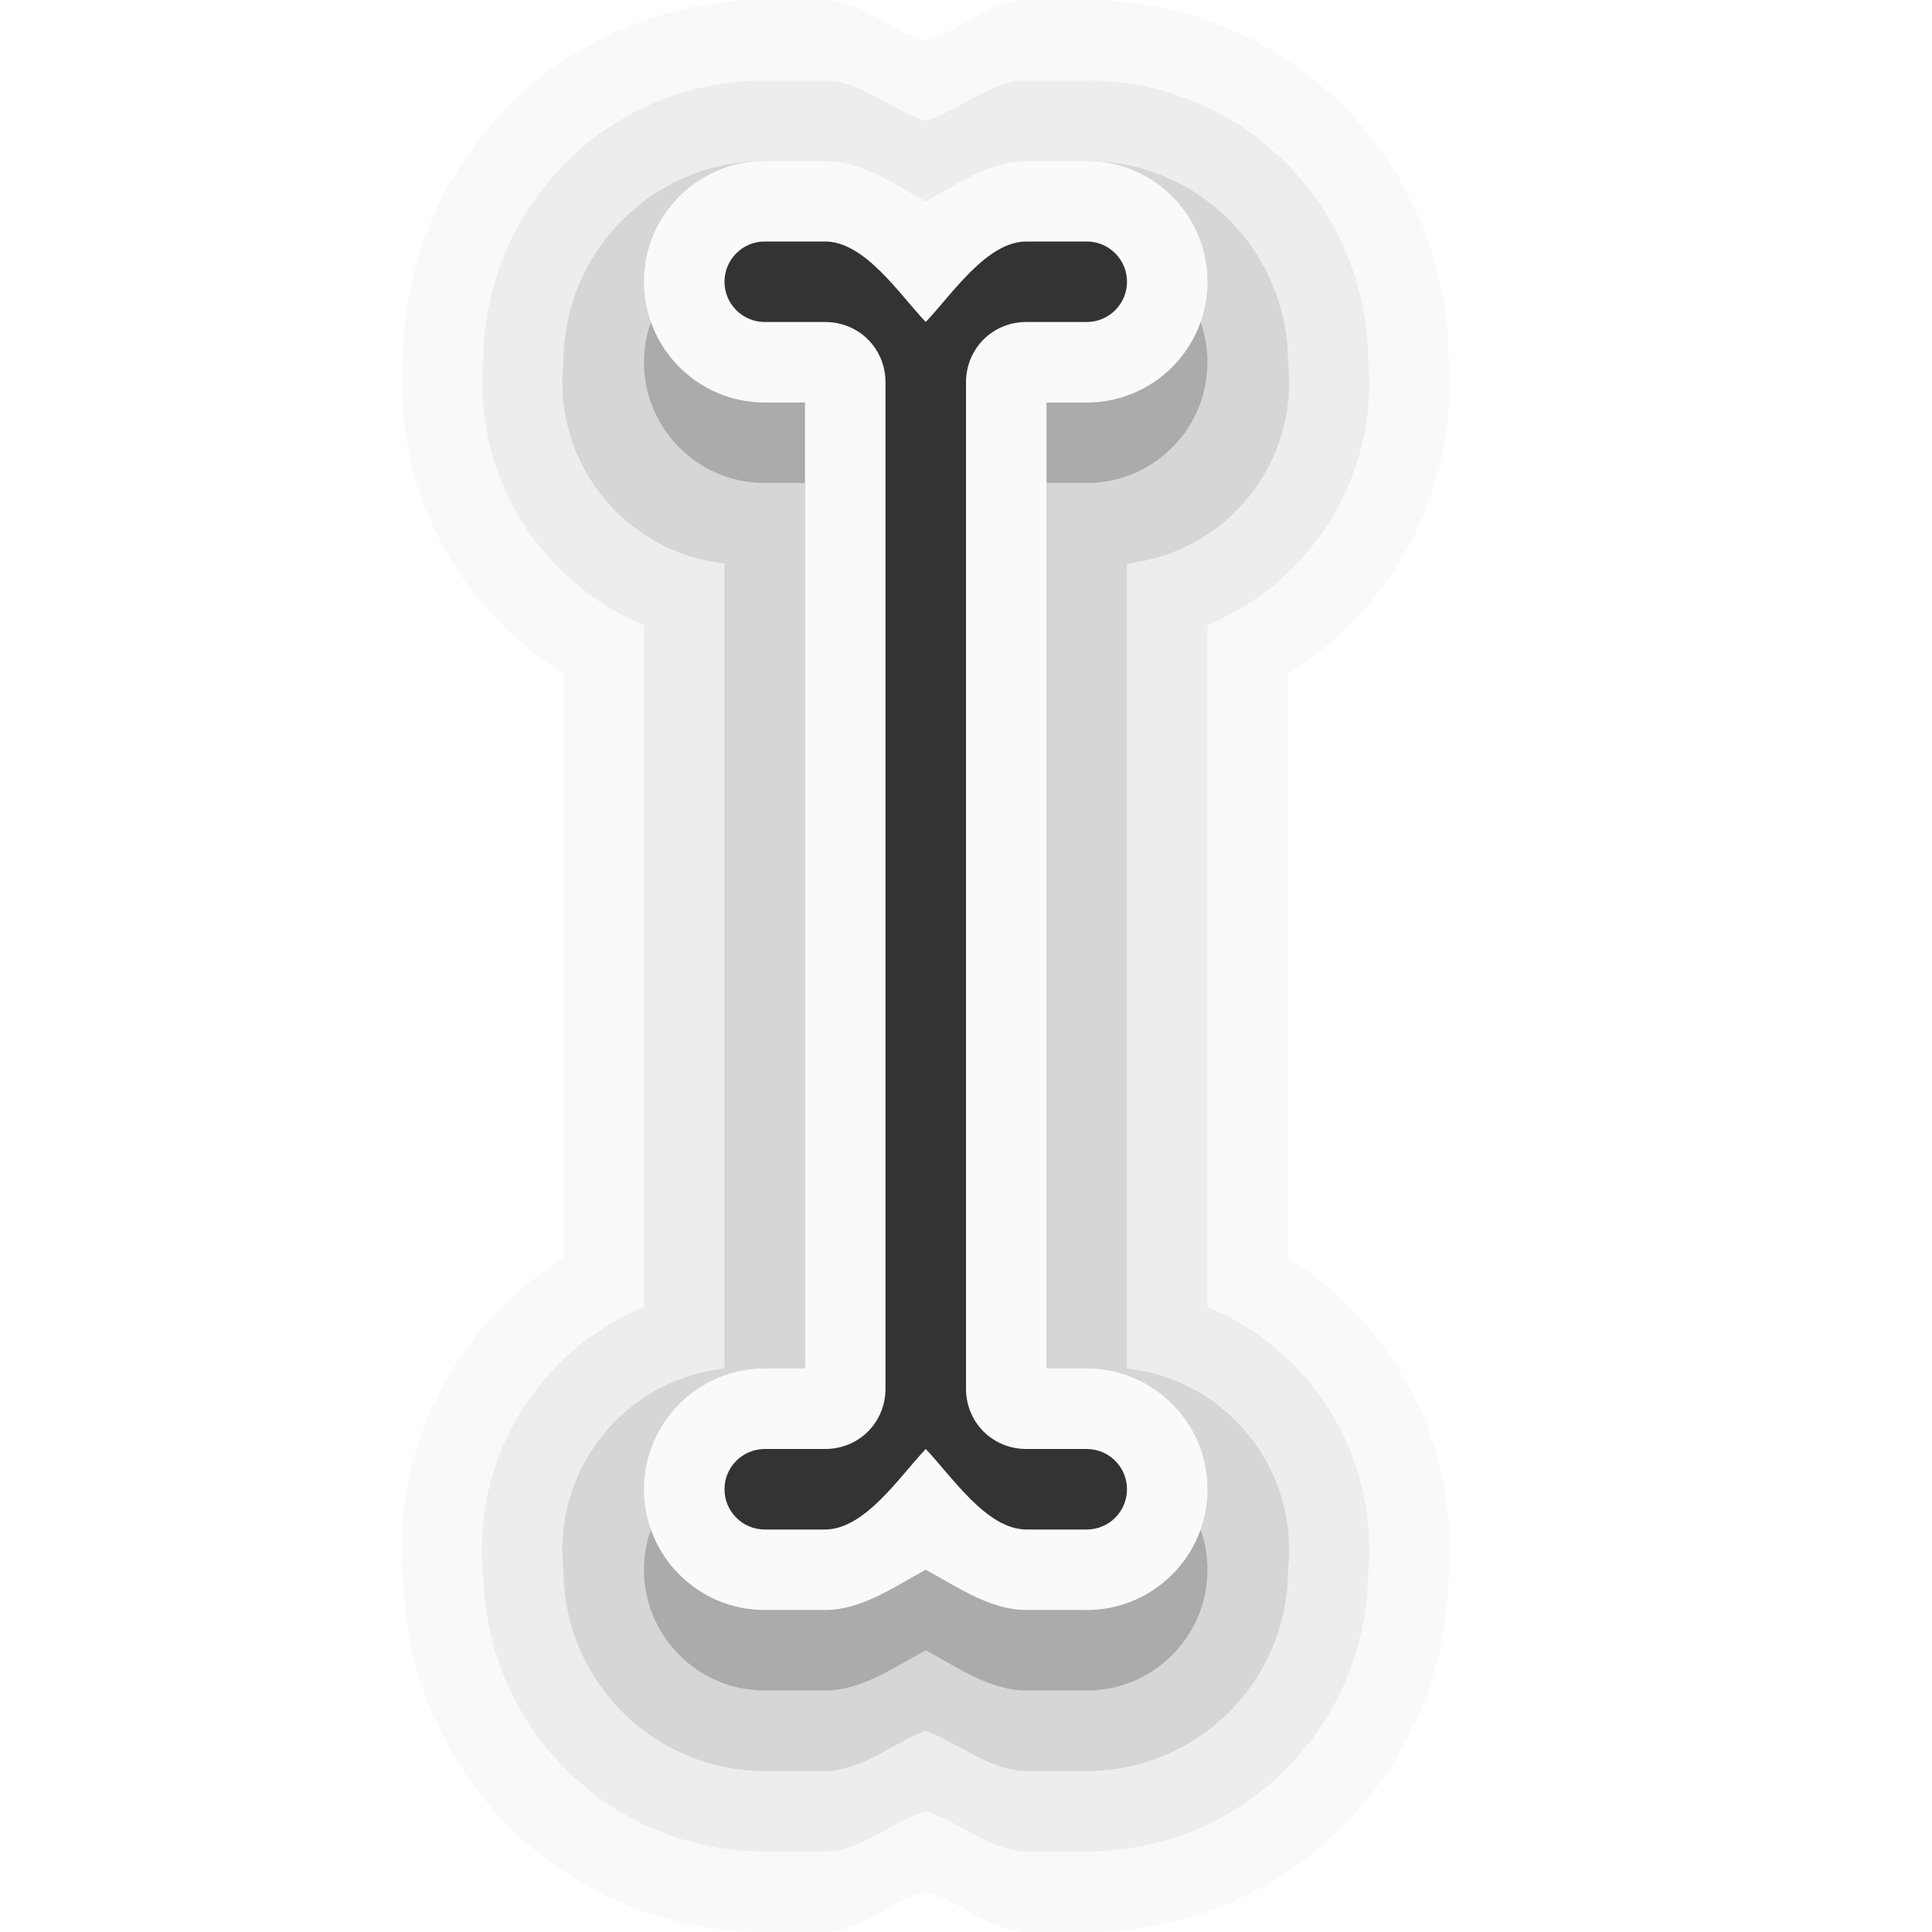
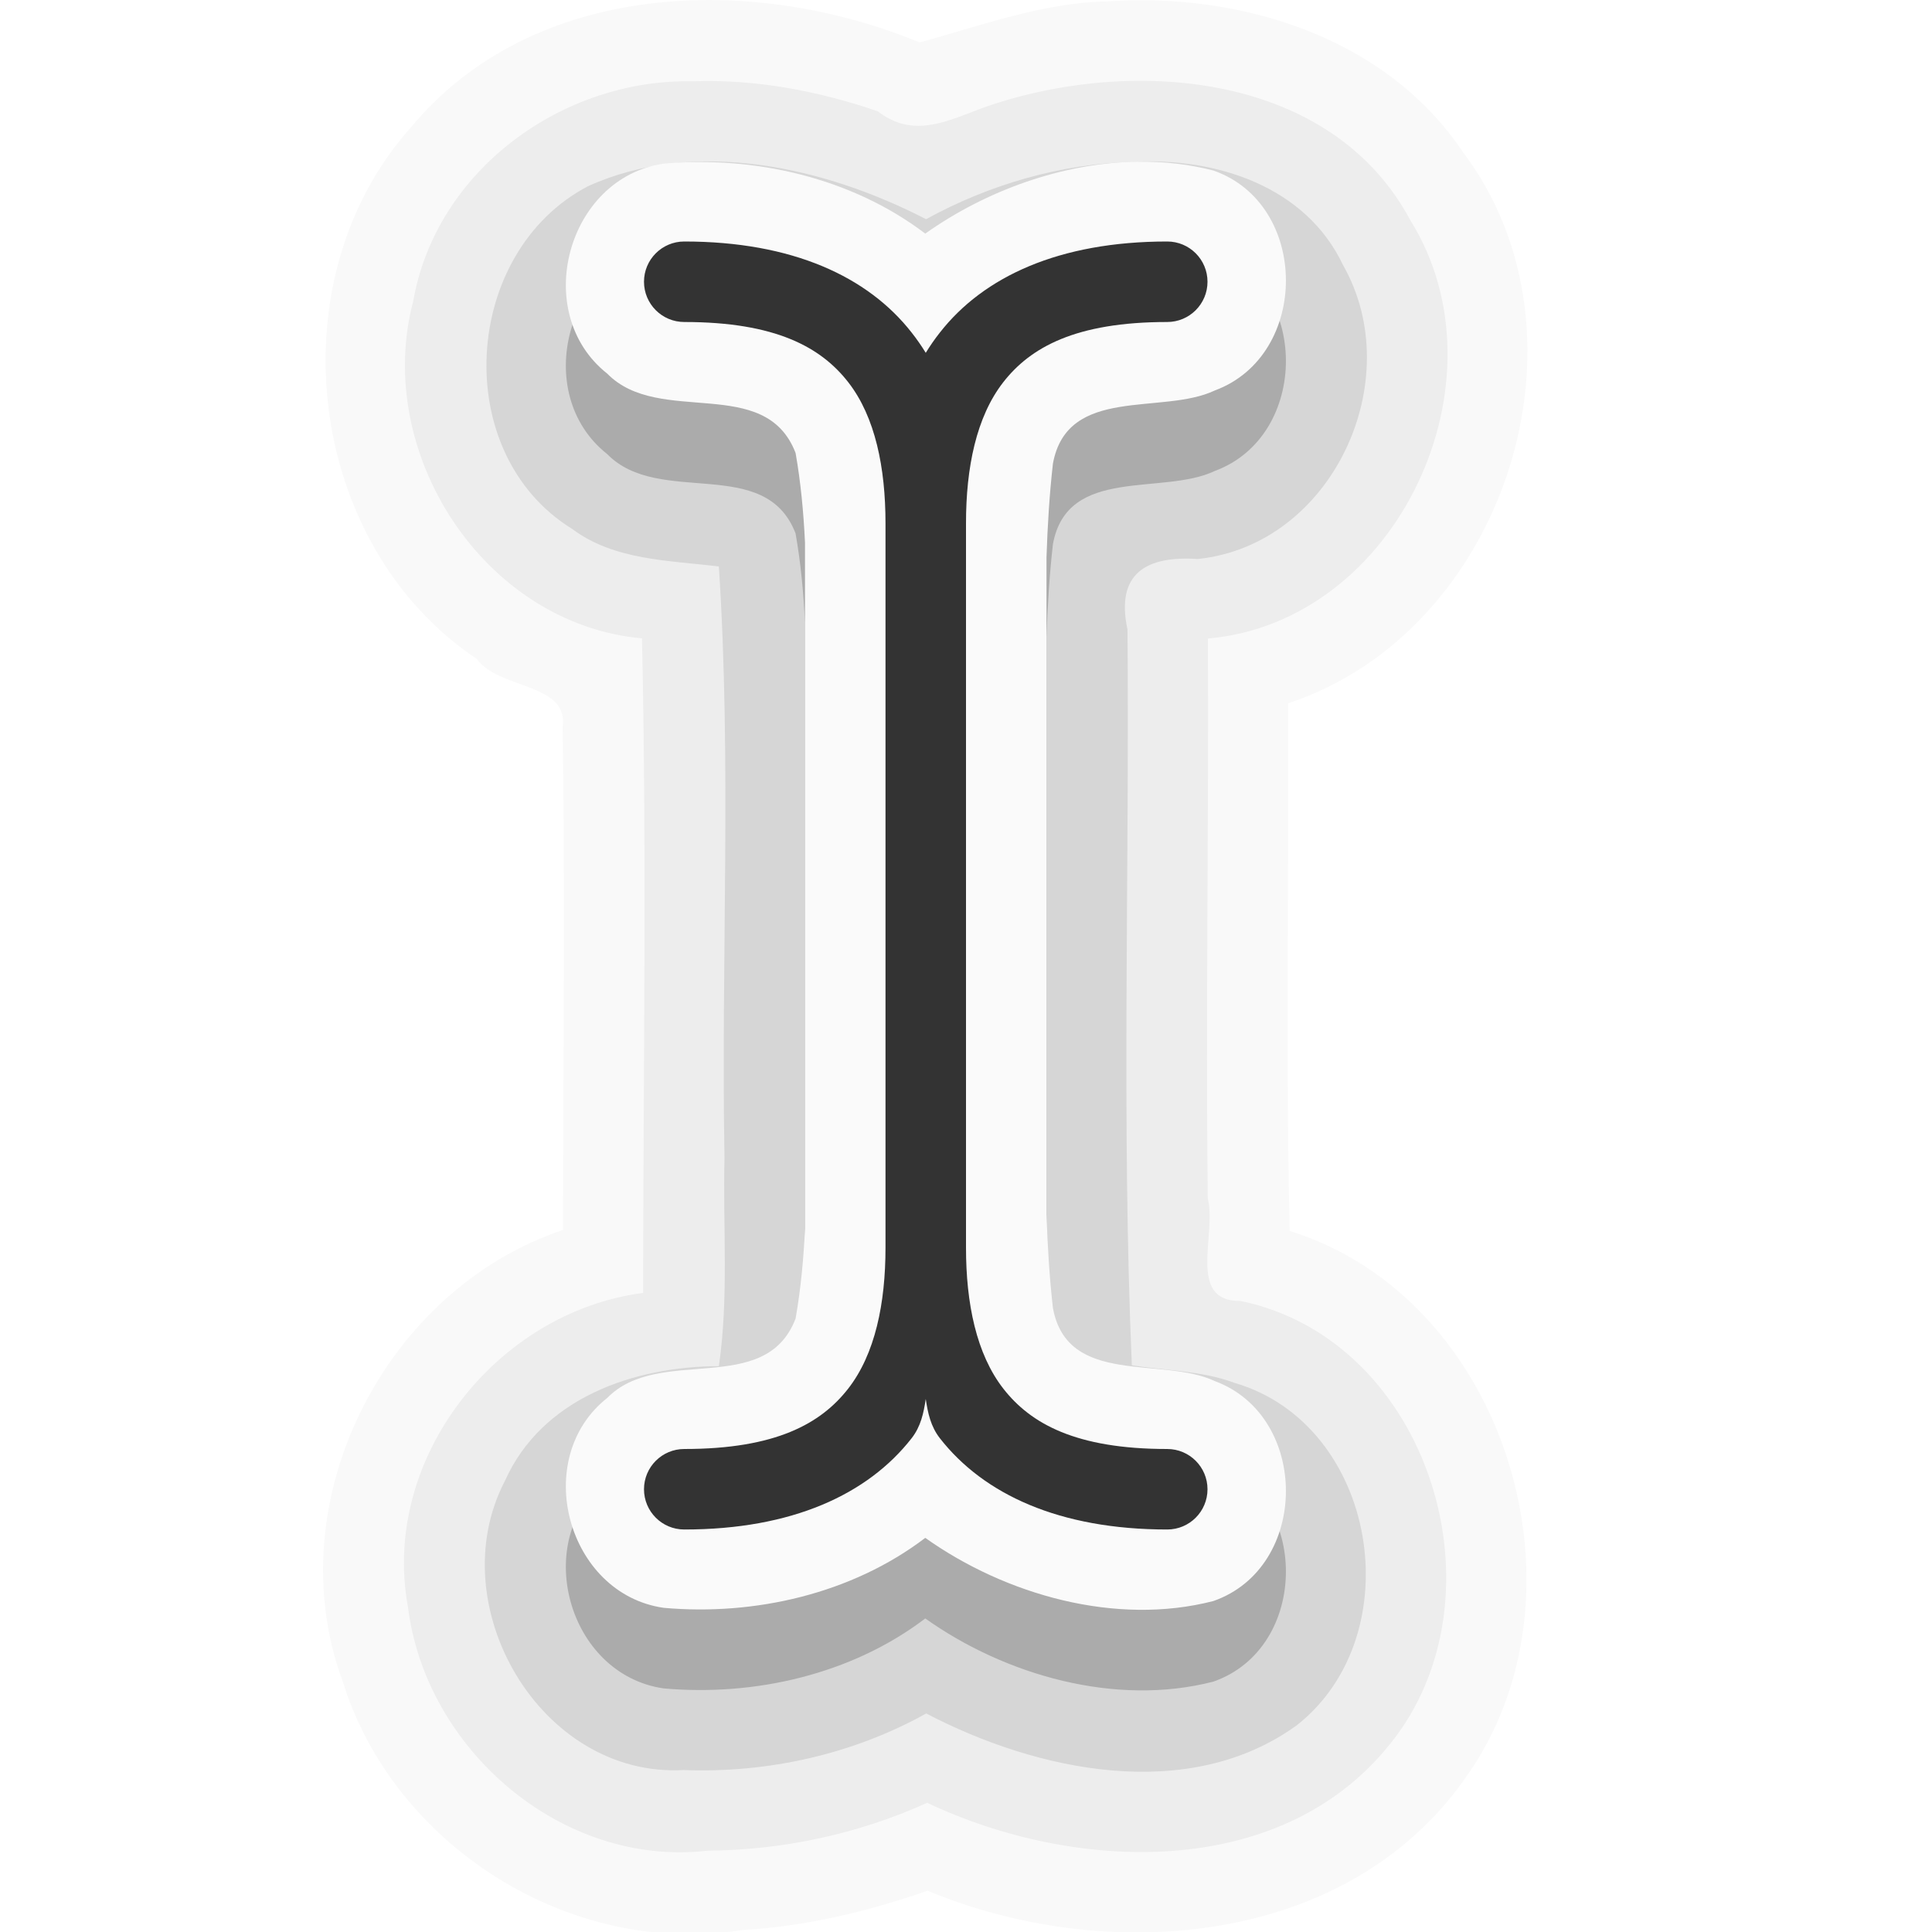
<svg xmlns="http://www.w3.org/2000/svg" width="24" height="24" id="svg2" version="1.0">
  <defs id="defs4" />
-   <path id="path16" style="color:#000000;opacity:0.025;fill:#000000;fill-opacity:1;stroke-linecap:square;stroke-linejoin:round;-inkscape-stroke:none" d="M 9.5,-1 C 7.05,-1 5.072,0.94 5.006,3.375 l -0.002,0.039 v 0.008 C 4.878,5.054 5.683,6.552 7,7.369 v 7.258 c -1.336,0.828 -2.147,2.359 -1.994,4.016 2.062e-4,0.007 0.002,0.013 0.002,0.02 0.002,0.02 0.002,0.04 0.004,0.061 C 5.128,21.112 7.083,23 9.5,23 h 0.75 c 0.438,0 0.854,-0.409 1.25,-0.5 0.396,0.091 0.812,0.5 1.25,0.5 h 0.75 c 2.437,0 4.405,-1.919 4.492,-4.336 l 0.002,-0.021 0.002,-0.064 0.002,-0.025 C 18.114,16.931 17.31,15.444 16,14.631 V 7.369 c 1.31,-0.813 2.114,-2.3 1.998,-3.922 l -0.002,-0.025 -0.002,-0.064 -0.002,-0.021 C 17.905,0.919 15.937,-1 13.5,-1 H 12.75 C 12.312,-1 11.896,-0.591 11.5,-0.5 11.104,-0.591 10.688,-1 10.25,-1 Z" transform="translate(0,1)" />
-   <path id="path15" style="color:#000000;opacity:0.05;fill:#000000;fill-opacity:1;stroke-linecap:square;stroke-linejoin:round;-inkscape-stroke:none" d="M 9.5,0 C 7.584,0 6.039,1.527 6.004,3.434 L 6,3.5 C 5.889,4.938 6.723,6.237 8,6.764 V 15.236 C 6.69,15.777 5.841,17.129 6.006,18.611 6.065,20.497 7.599,22 9.5,22 h 0.75 c 0.441,0 0.858,-0.39 1.25,-0.5 0.392,0.11 0.809,0.5 1.25,0.5 h 0.75 c 1.901,0 3.435,-1.503 3.494,-3.389 L 17,18.5 c 0.111,-1.438 -0.723,-2.737 -2,-3.264 V 6.764 C 16.277,6.237 17.111,4.938 17,3.5 L 16.994,3.389 C 16.935,1.503 15.401,0 13.5,0 H 12.75 C 12.31,0 11.892,0.39 11.5,0.5 11.108,0.39 10.69,0 10.25,0 Z" transform="translate(0,1)" />
-   <path id="path4" style="color:#000000;opacity:0.1;fill:#000000;fill-opacity:1;stroke-linecap:square;stroke-linejoin:round;-inkscape-stroke:none" d="M 7,3.5 C 6.862,4.743 7.757,5.862 9,6 V 16 C 7.757,16.138 6.862,17.257 7,18.5 7,19.881 8.119,21 9.5,21 h 0.75 c 0.447,0 0.865,-0.36 1.25,-0.5 0.385,0.14 0.803,0.5 1.25,0.5 H 13.5 C 14.881,21 16,19.881 16,18.5 16.138,17.257 15.243,16.138 14,16 V 6 C 15.243,5.862 16.138,4.743 16,3.5 16,2.119 14.881,1 13.5,1 H 12.75 C 12.303,1 11.885,1.36 11.5,1.5 11.115,1.36 10.697,1 10.25,1 H 9.5 C 8.119,1 7,2.119 7,3.5 Z" transform="translate(0,1)" />
+   <path id="path5-6-3-1-0-6-7-0" style="color:#000000;font-variation-settings:normal;opacity:0.025;vector-effect:none;fill:#000000;fill-opacity:1;stroke-width:1;stroke-linecap:square;stroke-linejoin:round;stroke-miterlimit:4;stroke-dasharray:none;stroke-dashoffset:0;stroke-opacity:1;-inkscape-stroke:none;stop-color:#000000;stop-opacity:1" d="M 13.746,0.018 C 12.946,0.033 12.16,0.328 11.422,0.527 9.361,-0.328 6.623,-0.252 5.101,1.586 3.407,3.485 3.8,6.765 5.922,8.185 c 0.284,0.387 1.148,0.294 1.067,0.849 0.032,2.081 0.007,4.163 0.004,6.245 -2.221,0.745 -3.554,3.384 -2.738,5.602 0.636,2.057 2.838,3.438 4.969,3.094 0.785,-0.043 1.564,-0.232 2.299,-0.488 2.212,0.922 5.198,0.704 6.674,-1.391 1.635,-2.265 0.531,-5.962 -2.176,-6.805 -0.05,-2.183 -0.01,-4.37 -0.018,-6.555 C 18.69,7.85 19.891,4.173 18.178,1.896 17.218,0.458 15.406,-0.099 13.746,0.018 Z" />
+   <path id="path5-6-3-1-0-6-7" style="color:#000000;font-variation-settings:normal;opacity:0.05;vector-effect:none;fill:#000000;fill-opacity:1;stroke-width:1;stroke-linecap:square;stroke-linejoin:round;stroke-miterlimit:4;stroke-dasharray:none;stroke-dashoffset:0;stroke-opacity:1;-inkscape-stroke:none;stop-color:#000000;stop-opacity:1" d="M 8.605,1.01 C 6.987,0.977 5.417,2.115 5.133,3.742 4.635,5.621 6.006,7.752 7.975,7.93 c 0.06,2.707 0.016,5.434 0.014,8.131 -1.825,0.237 -3.258,2.062 -2.922,3.895 0.216,1.773 1.91,3.242 3.72,3.034 0.938,-0.007 1.876,-0.208 2.731,-0.595 1.814,0.859 4.38,0.978 5.747,-0.727 1.477,-1.821 0.504,-5.021 -1.855,-5.507 -0.672,0.009 -0.292,-0.831 -0.407,-1.275 -0.026,-2.318 0.014,-4.636 0.002,-6.954 C 17.367,7.726 18.757,4.724 17.522,2.74 16.551,0.918 14.14,0.716 12.363,1.287 11.858,1.447 11.398,1.764 10.903,1.382 10.166,1.13 9.387,0.981 8.605,1.01 Z" />
+   <path id="path5-6-3-1-0-6" style="color:#000000;font-variation-settings:normal;opacity:0.1;vector-effect:none;fill:#000000;fill-opacity:1;stroke-width:1;stroke-linecap:square;stroke-linejoin:round;stroke-miterlimit:4;stroke-dasharray:none;stroke-dashoffset:0;stroke-opacity:1;-inkscape-stroke:none;stop-color:#000000;stop-opacity:1" d="M 14.088,2.01 C 13.185,2.032 12.294,2.289 11.504,2.723 10.249,2.075 8.641,1.709 7.307,2.312 5.741,3.127 5.579,5.627 7.107,6.57 7.632,6.963 8.308,6.96 8.93,7.037 9.09,9.479 8.956,11.937 9,14.385 c -0.021,0.862 0.055,1.73 -0.07,2.586 -1.054,0.002 -2.198,0.396 -2.658,1.426 -0.803,1.54 0.437,3.69 2.221,3.591 1.042,0.04 2.1,-0.194 3.013,-0.703 1.373,0.719 3.257,1.121 4.603,0.147 1.431,-1.126 1.003,-3.738 -0.778,-4.255 -0.408,-0.151 -0.848,-0.149 -1.271,-0.217 -0.13,-3.042 -0.028,-6.094 -0.054,-9.139 C 13.856,7.122 14.239,6.902 14.879,6.944 16.552,6.771 17.497,4.721 16.684,3.294 16.221,2.312 15.104,1.957 14.088,2.01 Z" />
+   <path id="path5-6-3-1-0" style="color:#000000;fill:#000000;stroke-linecap:square;stroke-linejoin:round;-inkscape-stroke:none;font-variation-settings:normal;opacity:0.2;vector-effect:none;fill-opacity:1;stroke-width:1;stroke-miterlimit:4;stroke-dasharray:none;stroke-dashoffset:0;stroke-opacity:1;stop-color:#000000;stop-opacity:1" d="M 14.143,3.008 C 13.2,3.019 12.242,3.372 11.494,3.903 10.581,3.208 9.374,2.933 8.244,3.034 7.043,3.207 6.59,4.889 7.543,5.641 8.19,6.303 9.505,5.644 9.883,6.627 9.948,6.996 9.982,7.368 10,7.741 v 8.527 c -0.018,0.373 -0.052,0.745 -0.117,1.113 -0.377,0.983 -1.693,0.325 -2.34,0.986 -0.953,0.752 -0.5,2.434 0.701,2.607 1.13,0.101 2.337,-0.174 3.25,-0.869 0.997,0.708 2.367,1.097 3.578,0.785 1.197,-0.417 1.202,-2.294 0.02,-2.732 -0.652,-0.311 -1.832,0.066 -2.012,-0.908 C 13.036,16.864 13.013,16.476 13,16.086 V 7.922 c 0.013,-0.389 0.036,-0.777 0.08,-1.164 0.18,-0.974 1.359,-0.597 2.012,-0.908 1.182,-0.438 1.177,-2.316 -0.02,-2.732 -0.303,-0.078 -0.615,-0.113 -0.93,-0.109 z" />
  <g transform="translate(-15,-160)" id="layer2" style="display:none">
    <rect style="color:#000000;display:block;overflow:visible;visibility:visible;opacity:0.3;fill:#000000;fill-opacity:1;fill-rule:nonzero;stroke:none;stroke-width:1;marker:none;enable-background:accumulate" id="left_ptr" width="24" height="24" x="15" y="160" />
    <rect y="160" x="50" height="24" width="24" id="hand1" style="color:#000000;display:block;overflow:visible;visibility:visible;opacity:0.3;fill:#000000;fill-opacity:1;fill-rule:nonzero;stroke:none;stroke-width:1;marker:none;enable-background:accumulate" />
    <rect style="color:#000000;display:block;overflow:visible;visibility:visible;opacity:0.3;fill:#000000;fill-opacity:1;fill-rule:nonzero;stroke:none;stroke-width:1;marker:none;enable-background:accumulate" id="hand2" width="24" height="24" x="190" y="160" />
    <rect style="color:#000000;display:block;overflow:visible;visibility:visible;opacity:0.3;fill:#000000;fill-opacity:1;fill-rule:nonzero;stroke:none;stroke-width:1;marker:none;enable-background:accumulate" id="grabbing" width="24" height="24" x="85" y="160" />
    <rect y="160" x="120" height="24" width="24" id="plus" style="color:#000000;display:block;overflow:visible;visibility:visible;opacity:0.3;fill:#000000;fill-opacity:1;fill-rule:nonzero;stroke:none;stroke-width:1;marker:none;enable-background:accumulate" />
    <rect style="color:#000000;display:block;overflow:visible;visibility:visible;opacity:0.3;fill:#000000;fill-opacity:1;fill-rule:nonzero;stroke:none;stroke-width:1;marker:none;enable-background:accumulate" id="right_ptr" width="24" height="24" x="155" y="160" />
    <rect y="160" x="224.938" height="24" width="24.062" id="pencil" style="color:#000000;display:block;overflow:visible;visibility:visible;opacity:0.3;fill:#000000;fill-opacity:1;fill-rule:nonzero;stroke:none;stroke-width:1;marker:none;enable-background:accumulate" />
    <rect style="color:#000000;display:block;overflow:visible;visibility:visible;opacity:0.3;fill:#000000;fill-opacity:1;fill-rule:nonzero;stroke:none;stroke-width:1;marker:none;enable-background:accumulate" id="xterm" width="24" height="24" x="260" y="160" />
    <rect y="364" x="14" height="24" width="24" id="left_ptr_watch_0001" style="color:#000000;display:block;overflow:visible;visibility:visible;opacity:0.3;fill:#000000;fill-opacity:1;fill-rule:nonzero;stroke:none;stroke-width:1;marker:none;enable-background:accumulate" />
    <rect y="337" x="14" height="24" width="24" id="watch_0001" style="color:#000000;display:block;overflow:visible;visibility:visible;opacity:0.3;fill:#000000;fill-opacity:1;fill-rule:nonzero;stroke:none;stroke-width:1;marker:none;enable-background:accumulate" />
    <rect style="color:#000000;display:block;overflow:visible;visibility:visible;opacity:0.3;fill:#000000;fill-opacity:1;fill-rule:nonzero;stroke:none;stroke-width:1;marker:none;enable-background:accumulate" id="bottom_side" width="24" height="24" x="85" y="195" />
    <rect y="195" x="120" height="24" width="24" id="top_side" style="color:#000000;display:block;overflow:visible;visibility:visible;opacity:0.3;fill:#000000;fill-opacity:1;fill-rule:nonzero;stroke:none;stroke-width:1;marker:none;enable-background:accumulate" />
    <rect style="color:#000000;display:block;overflow:visible;visibility:visible;opacity:0.3;fill:#000000;fill-opacity:1;fill-rule:nonzero;stroke:none;stroke-width:1;marker:none;enable-background:accumulate" id="right_side" width="24" height="24" x="155" y="195" />
    <rect y="195" x="189.938" height="24" width="24.062" id="left_side" style="color:#000000;display:block;overflow:visible;visibility:visible;opacity:0.3;fill:#000000;fill-opacity:1;fill-rule:nonzero;stroke:none;stroke-width:1;marker:none;enable-background:accumulate" />
    <rect style="color:#000000;display:block;overflow:visible;visibility:visible;opacity:0.3;fill:#000000;fill-opacity:1;fill-rule:nonzero;stroke:none;stroke-width:1;marker:none;enable-background:accumulate" id="bottom_left_corner" width="24" height="24" x="225" y="195" />
    <rect y="195" x="260" height="24" width="24" id="bottom_right_corner" style="color:#000000;display:block;overflow:visible;visibility:visible;opacity:0.3;fill:#000000;fill-opacity:1;fill-rule:nonzero;stroke:none;stroke-width:1;marker:none;enable-background:accumulate" />
    <rect style="color:#000000;display:block;overflow:visible;visibility:visible;opacity:0.3;fill:#000000;fill-opacity:1;fill-rule:nonzero;stroke:none;stroke-width:1;marker:none;enable-background:accumulate" id="top_left_corner" width="24" height="24" x="295" y="195" />
    <rect style="color:#000000;display:block;overflow:visible;visibility:visible;opacity:0.3;fill:#000000;fill-opacity:1;fill-rule:nonzero;stroke:none;stroke-width:1;marker:none;enable-background:accumulate" id="question_arrow" width="24" height="24" x="15" y="195" />
    <rect y="195" x="330" height="24" width="24" id="top_right_corner" style="color:#000000;display:block;overflow:visible;visibility:visible;opacity:0.3;fill:#000000;fill-opacity:1;fill-rule:nonzero;stroke:none;stroke-width:1;marker:none;enable-background:accumulate" />
    <rect style="color:#000000;display:block;overflow:visible;visibility:visible;opacity:0.3;fill:#000000;fill-opacity:1;fill-rule:nonzero;stroke:none;stroke-width:1;marker:none;enable-background:accumulate" id="X_cursor" width="24" height="24" x="330" y="160" />
    <rect style="color:#000000;display:block;overflow:visible;visibility:visible;opacity:0.3;fill:#000000;fill-opacity:1;fill-rule:nonzero;stroke:none;stroke-width:1;marker:none;enable-background:accumulate" id="lr_angle" width="24" height="24" x="50" y="230.061" />
    <rect y="230.061" x="85" height="24" width="24" id="ul_angle" style="color:#000000;display:block;overflow:visible;visibility:visible;opacity:0.3;fill:#000000;fill-opacity:1;fill-rule:nonzero;stroke:none;stroke-width:1;marker:none;enable-background:accumulate" />
    <rect style="color:#000000;display:block;overflow:visible;visibility:visible;opacity:0.3;fill:#000000;fill-opacity:1;fill-rule:nonzero;stroke:none;stroke-width:1;marker:none;enable-background:accumulate" id="ur_angle" width="24" height="24" x="120" y="230.061" />
    <rect y="230.061" x="155" height="24" width="24" id="top_tee" style="color:#000000;display:block;overflow:visible;visibility:visible;opacity:0.3;fill:#000000;fill-opacity:1;fill-rule:nonzero;stroke:none;stroke-width:1;marker:none;enable-background:accumulate" />
    <rect style="color:#000000;display:block;overflow:visible;visibility:visible;opacity:0.3;fill:#000000;fill-opacity:1;fill-rule:nonzero;stroke:none;stroke-width:1;marker:none;enable-background:accumulate" id="bottom_tee" width="24.062" height="24" x="189.938" y="230.061" />
    <rect y="230.061" x="225" height="24" width="24" id="left_tee" style="color:#000000;display:block;overflow:visible;visibility:visible;opacity:0.3;fill:#000000;fill-opacity:1;fill-rule:nonzero;stroke:none;stroke-width:1;marker:none;enable-background:accumulate" />
    <rect style="color:#000000;display:block;overflow:visible;visibility:visible;opacity:0.3;fill:#000000;fill-opacity:1;fill-rule:nonzero;stroke:none;stroke-width:1;marker:none;enable-background:accumulate" id="right_tee" width="24" height="24" x="260" y="230.061" />
    <rect y="230.061" x="295" height="23.939" width="24" id="copy" style="color:#000000;display:block;overflow:visible;visibility:visible;opacity:0.3;fill:#000000;fill-opacity:1;fill-rule:nonzero;stroke:none;stroke-width:1;marker:none;enable-background:accumulate" />
    <rect y="230.061" x="15" height="24" width="24" id="ll_angle" style="color:#000000;display:block;overflow:visible;visibility:visible;opacity:0.3;fill:#000000;fill-opacity:1;fill-rule:nonzero;stroke:none;stroke-width:1;marker:none;enable-background:accumulate" />
    <rect style="color:#000000;display:block;overflow:visible;visibility:visible;opacity:0.3;fill:#000000;fill-opacity:1;fill-rule:nonzero;stroke:none;stroke-width:1;marker:none;enable-background:accumulate" id="move" width="24" height="24" x="330" y="230.061" />
    <rect y="265.033" x="50" height="24" width="24" id="circle" style="color:#000000;display:block;overflow:visible;visibility:visible;opacity:0.3;fill:#000000;fill-opacity:1;fill-rule:nonzero;stroke:none;stroke-width:1;marker:none;enable-background:accumulate" />
    <rect style="color:#000000;display:block;overflow:visible;visibility:visible;opacity:0.3;fill:#000000;fill-opacity:1;fill-rule:nonzero;stroke:none;stroke-width:1;marker:none;enable-background:accumulate" id="link" width="24" height="24" x="15" y="265.033" />
    <rect style="color:#000000;display:block;overflow:visible;visibility:visible;opacity:0.3;fill:#000000;fill-opacity:1;fill-rule:nonzero;stroke:none;stroke-width:1;marker:none;enable-background:accumulate" id="crossed_circle" width="24" height="24.033" x="85" y="265" />
    <rect y="265" x="120" height="24" width="24" id="cross" style="color:#000000;display:block;overflow:visible;visibility:visible;opacity:0.3;fill:#000000;fill-opacity:1;fill-rule:nonzero;stroke:none;stroke-width:1;marker:none;enable-background:accumulate" />
    <rect style="color:#000000;display:block;overflow:visible;visibility:visible;opacity:0.3;fill:#000000;fill-opacity:1;fill-rule:nonzero;stroke:none;stroke-width:1;marker:none;enable-background:accumulate" id="crosshair" width="24" height="24" x="155" y="265" />
    <rect style="color:#000000;display:block;overflow:visible;visibility:visible;opacity:0.3;fill:#000000;fill-opacity:1;fill-rule:nonzero;stroke:none;stroke-width:1;marker:none;enable-background:accumulate" id="dnd-ask" width="24" height="24" x="224" y="265.033" />
    <rect y="265.033" x="189" height="24" width="24" id="dnd-none" style="color:#000000;display:block;overflow:visible;visibility:visible;opacity:0.3;fill:#000000;fill-opacity:1;fill-rule:nonzero;stroke:none;stroke-width:1;marker:none;enable-background:accumulate" />
    <rect y="265" x="259" height="24.033" width="24" id="dnd-copy" style="color:#000000;display:block;overflow:visible;visibility:visible;opacity:0.3;fill:#000000;fill-opacity:1;fill-rule:nonzero;stroke:none;stroke-width:1;marker:none;enable-background:accumulate" />
    <rect style="color:#000000;display:block;overflow:visible;visibility:visible;opacity:0.3;fill:#000000;fill-opacity:1;fill-rule:nonzero;stroke:none;stroke-width:1;marker:none;enable-background:accumulate" id="dnd-link" width="24" height="24" x="294" y="265" />
    <rect y="265" x="329" height="24" width="24" id="dnd-move" style="color:#000000;display:block;overflow:visible;visibility:visible;opacity:0.3;fill:#000000;fill-opacity:1;fill-rule:nonzero;stroke:none;stroke-width:1;marker:none;enable-background:accumulate" />
    <rect style="color:#000000;display:block;overflow:visible;visibility:visible;opacity:0.3;fill:#000000;fill-opacity:1;fill-rule:nonzero;stroke:none;stroke-width:1;marker:none;enable-background:accumulate" id="bd_double_arrow" width="24" height="24" x="50" y="300" />
    <rect y="300" x="15" height="24" width="24" id="fd_double_arrow" style="color:#000000;display:block;overflow:visible;visibility:visible;opacity:0.3;fill:#000000;fill-opacity:1;fill-rule:nonzero;stroke:none;stroke-width:1;marker:none;enable-background:accumulate" />
    <rect y="299.967" x="85" height="24.033" width="24" id="sb_v_double_arrow" style="color:#000000;display:block;overflow:visible;visibility:visible;opacity:0.3;fill:#000000;fill-opacity:1;fill-rule:nonzero;stroke:none;stroke-width:1;marker:none;enable-background:accumulate" />
    <rect style="color:#000000;display:block;overflow:visible;visibility:visible;opacity:0.3;fill:#000000;fill-opacity:1;fill-rule:nonzero;stroke:none;stroke-width:1;marker:none;enable-background:accumulate" id="sb_h_double_arrow" width="24" height="24" x="120" y="299.967" />
    <rect y="299.967" x="155" height="24" width="24" id="sb_right_arrow" style="color:#000000;display:block;overflow:visible;visibility:visible;opacity:0.3;fill:#000000;fill-opacity:1;fill-rule:nonzero;stroke:none;stroke-width:1;marker:none;enable-background:accumulate" />
    <rect y="300" x="224" height="24" width="24" id="sb_up_arrow" style="color:#000000;display:block;overflow:visible;visibility:visible;opacity:0.3;fill:#000000;fill-opacity:1;fill-rule:nonzero;stroke:none;stroke-width:1;marker:none;enable-background:accumulate" />
    <rect style="color:#000000;display:block;overflow:visible;visibility:visible;opacity:0.3;fill:#000000;fill-opacity:1;fill-rule:nonzero;stroke:none;stroke-width:1;marker:none;enable-background:accumulate" id="sb_left_arrow" width="24" height="24" x="189" y="300" />
    <rect style="color:#000000;display:block;overflow:visible;visibility:visible;opacity:0.3;fill:#000000;fill-opacity:1;fill-rule:nonzero;stroke:none;stroke-width:1;marker:none;enable-background:accumulate" id="sb_down_arrow" width="24" height="24.033" x="259" y="299.967" />
    <rect y="299.967" x="294" height="24.033" width="24" id="tcross" style="color:#000000;display:block;overflow:visible;visibility:visible;opacity:0.3;fill:#000000;fill-opacity:1;fill-rule:nonzero;stroke:none;stroke-width:1;marker:none;enable-background:accumulate" />
    <rect style="color:#000000;display:block;overflow:visible;visibility:visible;opacity:0.3;fill:#000000;fill-opacity:1;fill-rule:nonzero;stroke:none;stroke-width:1;marker:none;enable-background:accumulate" id="dotbox" width="24" height="24" x="329" y="300" />
    <rect style="color:#000000;display:block;overflow:visible;visibility:visible;opacity:0.3;fill:#000000;fill-opacity:1;fill-rule:nonzero;stroke:none;stroke-width:1;marker:none;enable-background:accumulate" id="watch_0002" width="24" height="24" x="42" y="337" />
    <rect style="color:#000000;display:block;overflow:visible;visibility:visible;opacity:0.3;fill:#000000;fill-opacity:1;fill-rule:nonzero;stroke:none;stroke-width:1;marker:none;enable-background:accumulate" id="watch_0003" width="24" height="24" x="70" y="337" />
    <rect y="337" x="98" height="24" width="24" id="watch_0004" style="color:#000000;display:block;overflow:visible;visibility:visible;opacity:0.3;fill:#000000;fill-opacity:1;fill-rule:nonzero;stroke:none;stroke-width:1;marker:none;enable-background:accumulate" />
    <rect style="color:#000000;display:block;overflow:visible;visibility:visible;opacity:0.3;fill:#000000;fill-opacity:1;fill-rule:nonzero;stroke:none;stroke-width:1;marker:none;enable-background:accumulate" id="watch_0005" width="24" height="24" x="126" y="337" />
    <rect y="337" x="154" height="24" width="24" id="watch_0006" style="color:#000000;display:block;overflow:visible;visibility:visible;opacity:0.3;fill:#000000;fill-opacity:1;fill-rule:nonzero;stroke:none;stroke-width:1;marker:none;enable-background:accumulate" />
    <rect y="337" x="182" height="24" width="24" id="watch_0007" style="color:#000000;display:block;overflow:visible;visibility:visible;opacity:0.3;fill:#000000;fill-opacity:1;fill-rule:nonzero;stroke:none;stroke-width:1;marker:none;enable-background:accumulate" />
    <rect style="color:#000000;display:block;overflow:visible;visibility:visible;opacity:0.3;fill:#000000;fill-opacity:1;fill-rule:nonzero;stroke:none;stroke-width:1;marker:none;enable-background:accumulate" id="watch_0008" width="24" height="24" x="210" y="337" />
    <rect style="color:#000000;display:block;overflow:visible;visibility:visible;opacity:0.3;fill:#000000;fill-opacity:1;fill-rule:nonzero;stroke:none;stroke-width:1;marker:none;enable-background:accumulate" id="left_ptr_watch_0002" width="24" height="24" x="42" y="364" />
    <rect y="364" x="70" height="24" width="24" id="left_ptr_watch_0003" style="color:#000000;display:block;overflow:visible;visibility:visible;opacity:0.3;fill:#000000;fill-opacity:1;fill-rule:nonzero;stroke:none;stroke-width:1;marker:none;enable-background:accumulate" />
    <rect y="364" x="98" height="24" width="24" id="left_ptr_watch_0004" style="color:#000000;display:block;overflow:visible;visibility:visible;opacity:0.3;fill:#000000;fill-opacity:1;fill-rule:nonzero;stroke:none;stroke-width:1;marker:none;enable-background:accumulate" />
    <rect style="color:#000000;display:block;overflow:visible;visibility:visible;opacity:0.3;fill:#000000;fill-opacity:1;fill-rule:nonzero;stroke:none;stroke-width:1;marker:none;enable-background:accumulate" id="left_ptr_watch_0005" width="24" height="24" x="126" y="364" />
    <rect y="364" x="154" height="24" width="24" id="left_ptr_watch_0006" style="color:#000000;display:block;overflow:visible;visibility:visible;opacity:0.3;fill:#000000;fill-opacity:1;fill-rule:nonzero;stroke:none;stroke-width:1;marker:none;enable-background:accumulate" />
    <rect style="color:#000000;display:block;overflow:visible;visibility:visible;opacity:0.3;fill:#000000;fill-opacity:1;fill-rule:nonzero;stroke:none;stroke-width:1;marker:none;enable-background:accumulate" id="left_ptr_watch_0007" width="24" height="24" x="182" y="364" />
    <rect style="color:#000000;display:block;overflow:visible;visibility:visible;opacity:0.3;fill:#000000;fill-opacity:1;fill-rule:nonzero;stroke:none;stroke-width:1;marker:none;enable-background:accumulate" id="left_ptr_watch_0008" width="24" height="24" x="210" y="364" />
    <rect style="color:#000000;display:block;overflow:visible;visibility:visible;opacity:0.3;fill:#000000;fill-opacity:1;fill-rule:nonzero;stroke:none;stroke-width:1;marker:none;enable-background:accumulate" id="watch_0009" width="24" height="24" x="238" y="337" />
    <rect y="337" x="266" height="24" width="24" id="watch_0010" style="color:#000000;display:block;overflow:visible;visibility:visible;opacity:0.3;fill:#000000;fill-opacity:1;fill-rule:nonzero;stroke:none;stroke-width:1;marker:none;enable-background:accumulate" />
    <rect y="337" x="294" height="24" width="24" id="watch_0011" style="color:#000000;display:block;overflow:visible;visibility:visible;opacity:0.3;fill:#000000;fill-opacity:1;fill-rule:nonzero;stroke:none;stroke-width:1;marker:none;enable-background:accumulate" />
    <rect style="color:#000000;display:block;overflow:visible;visibility:visible;opacity:0.3;fill:#000000;fill-opacity:1;fill-rule:nonzero;stroke:none;stroke-width:1;marker:none;enable-background:accumulate" id="watch_0012" width="24" height="24" x="322" y="337" />
    <rect y="337" x="350" height="24" width="24" id="watch_0013" style="color:#000000;display:block;overflow:visible;visibility:visible;opacity:0.3;fill:#000000;fill-opacity:1;fill-rule:nonzero;stroke:none;stroke-width:1;marker:none;enable-background:accumulate" />
    <rect style="color:#000000;display:block;overflow:visible;visibility:visible;opacity:0.3;fill:#000000;fill-opacity:1;fill-rule:nonzero;stroke:none;stroke-width:1;marker:none;enable-background:accumulate" id="watch_0014" width="24" height="24" x="378" y="337" />
    <rect style="color:#000000;display:block;overflow:visible;visibility:visible;opacity:0.3;fill:#000000;fill-opacity:1;fill-rule:nonzero;stroke:none;stroke-width:1;marker:none;enable-background:accumulate" id="watch_0015" width="24" height="24" x="406" y="337" />
    <rect y="337" x="434" height="24" width="24" id="watch_0016" style="color:#000000;display:block;overflow:visible;visibility:visible;opacity:0.3;fill:#000000;fill-opacity:1;fill-rule:nonzero;stroke:none;stroke-width:1;marker:none;enable-background:accumulate" />
  </g>
-   <path id="path3" style="color:#000000;opacity:0.2;fill:#000000;fill-opacity:1;stroke-linecap:square;stroke-linejoin:round;-inkscape-stroke:none" d="M 8,3.5 C 8,4.328 8.672,5 9.5,5 H 10 V 17 H 9.5 C 8.672,17 8,17.672 8,18.5 8,19.328 8.672,20 9.5,20 h 0.75 c 0.46,0 0.881,-0.303 1.25,-0.5 0.369,0.197 0.79,0.5 1.25,0.5 H 13.5 C 14.328,20 15,19.328 15,18.5 15,17.672 14.328,17 13.5,17 H 13 V 5 h 0.5 C 14.328,5 15,4.328 15,3.5 15,2.672 14.328,2 13.5,2 H 12.75 C 12.29,2 11.869,2.12 11.5,2.316 11.131,2.12 10.71,2 10.25,2 H 9.5 C 8.672,2 8,2.672 8,3.5 Z" transform="translate(0,1)" />
-   <path id="path2" style="color:#000000;fill:#fafafa;stroke-linecap:square;stroke-linejoin:round;-inkscape-stroke:none" d="M 8,3.5 C 8,4.328 8.672,5 9.5,5 H 10 V 17 H 9.5 C 8.672,17 8,17.672 8,18.5 8,19.328 8.672,20 9.5,20 h 0.75 c 0.46,0 0.881,-0.303 1.25,-0.5 0.369,0.197 0.79,0.5 1.25,0.5 H 13.5 C 14.328,20 15,19.328 15,18.5 15,17.672 14.328,17 13.5,17 H 13 V 5 h 0.5 C 14.328,5 15,4.328 15,3.5 15,2.672 14.328,2 13.5,2 H 12.75 C 12.29,2 11.869,2.303 11.5,2.5 11.131,2.303 10.71,2 10.25,2 H 9.5 C 8.672,2 8,2.672 8,3.5 Z" />
-   <path id="path1" style="color:#000000;fill:#333333;stroke-linecap:square;stroke-linejoin:round;-inkscape-stroke:none" d="M 9,3.5 C 9,3.776 9.224,4 9.5,4 h 0.75 C 10.67,4 11,4.33 11,4.75 v 12.5 C 11,17.67 10.67,18 10.25,18 H 9.5 C 9.224,18 9,18.224 9,18.5 9,18.776 9.224,19 9.5,19 h 0.75 c 0.495,0 0.931,-0.666 1.25,-1 0.319,0.334 0.755,1 1.25,1 H 13.5 C 13.776,19 14,18.776 14,18.5 14,18.224 13.776,18 13.5,18 H 12.75 C 12.33,18 12,17.67 12,17.25 V 4.75 C 12,4.33 12.33,4 12.75,4 H 13.5 C 13.776,4 14,3.776 14,3.5 14,3.224 13.776,3 13.5,3 H 12.75 C 12.255,3 11.819,3.666 11.5,4 11.181,3.666 10.745,3 10.25,3 H 9.5 C 9.224,3 9,3.224 9,3.5 Z" />
+   <path id="path5-6-3-1" style="color:#000000;fill:#fafafa;stroke-linecap:round;stroke-linejoin:round;-inkscape-stroke:none" d="M 14.143,2.008 C 13.2,2.019 12.242,2.371 11.494,2.902 10.581,2.208 9.374,1.932 8.244,2.033 7.043,2.207 6.59,3.888 7.543,4.641 8.19,5.302 9.505,4.644 9.883,5.627 9.948,5.995 9.982,6.367 10,6.74 v 8.527 c -0.018,0.373 -0.052,0.745 -0.117,1.113 -0.377,0.983 -1.693,0.325 -2.34,0.986 -0.953,0.752 -0.5,2.434 0.701,2.607 1.13,0.101 2.337,-0.174 3.25,-0.869 0.997,0.708 2.367,1.097 3.578,0.785 1.197,-0.417 1.202,-2.294 0.02,-2.732 C 14.439,16.847 13.26,17.224 13.08,16.25 13.036,15.863 13.013,15.475 13,15.086 V 6.922 c 0.013,-0.389 0.036,-0.777 0.08,-1.164 0.18,-0.974 1.359,-0.597 2.012,-0.908 1.182,-0.438 1.177,-2.316 -0.02,-2.732 -0.303,-0.078 -0.615,-0.113 -0.93,-0.109 z" />
+   <path id="path5-6-3" style="color:#000000;fill:#333333;stroke-linecap:round;stroke-linejoin:round;-inkscape-stroke:none" d="M 8.5 3 A 0.5 0.5 0 0 0 8 3.5 A 0.5 0.5 0 0 0 8.5 4 C 9.641 4 10.201 4.317 10.537 4.748 C 10.873 5.179 11 5.811 11 6.5 L 11 11.5 L 11 15.5 C 11 16.189 10.872 16.821 10.535 17.252 C 10.198 17.683 9.639 18 8.5 18 A 0.5 0.5 0 0 0 8 18.5 A 0.5 0.5 0 0 0 8.5 19 C 9.841 19 10.781 18.562 11.324 17.867 C 11.439 17.72 11.474 17.552 11.5 17.379 C 11.526 17.552 11.561 17.72 11.676 17.867 C 12.219 18.562 13.159 19 14.5 19 A 0.5 0.5 0 0 0 15 18.5 A 0.5 0.5 0 0 0 14.5 18 C 13.361 18 12.802 17.683 12.465 17.252 C 12.128 16.821 12 16.189 12 15.5 L 12 11.5 L 12 6.5 C 12 5.811 12.127 5.179 12.463 4.748 C 12.799 4.317 13.359 4 14.5 4 A 0.5 0.5 0 0 0 15 3.5 A 0.5 0.5 0 0 0 14.5 3 C 13.157 3 12.217 3.437 11.674 4.133 C 11.61 4.214 11.553 4.297 11.5 4.383 C 11.447 4.297 11.39 4.214 11.326 4.133 C 10.783 3.437 9.843 3 8.5 3 z " />
</svg>
